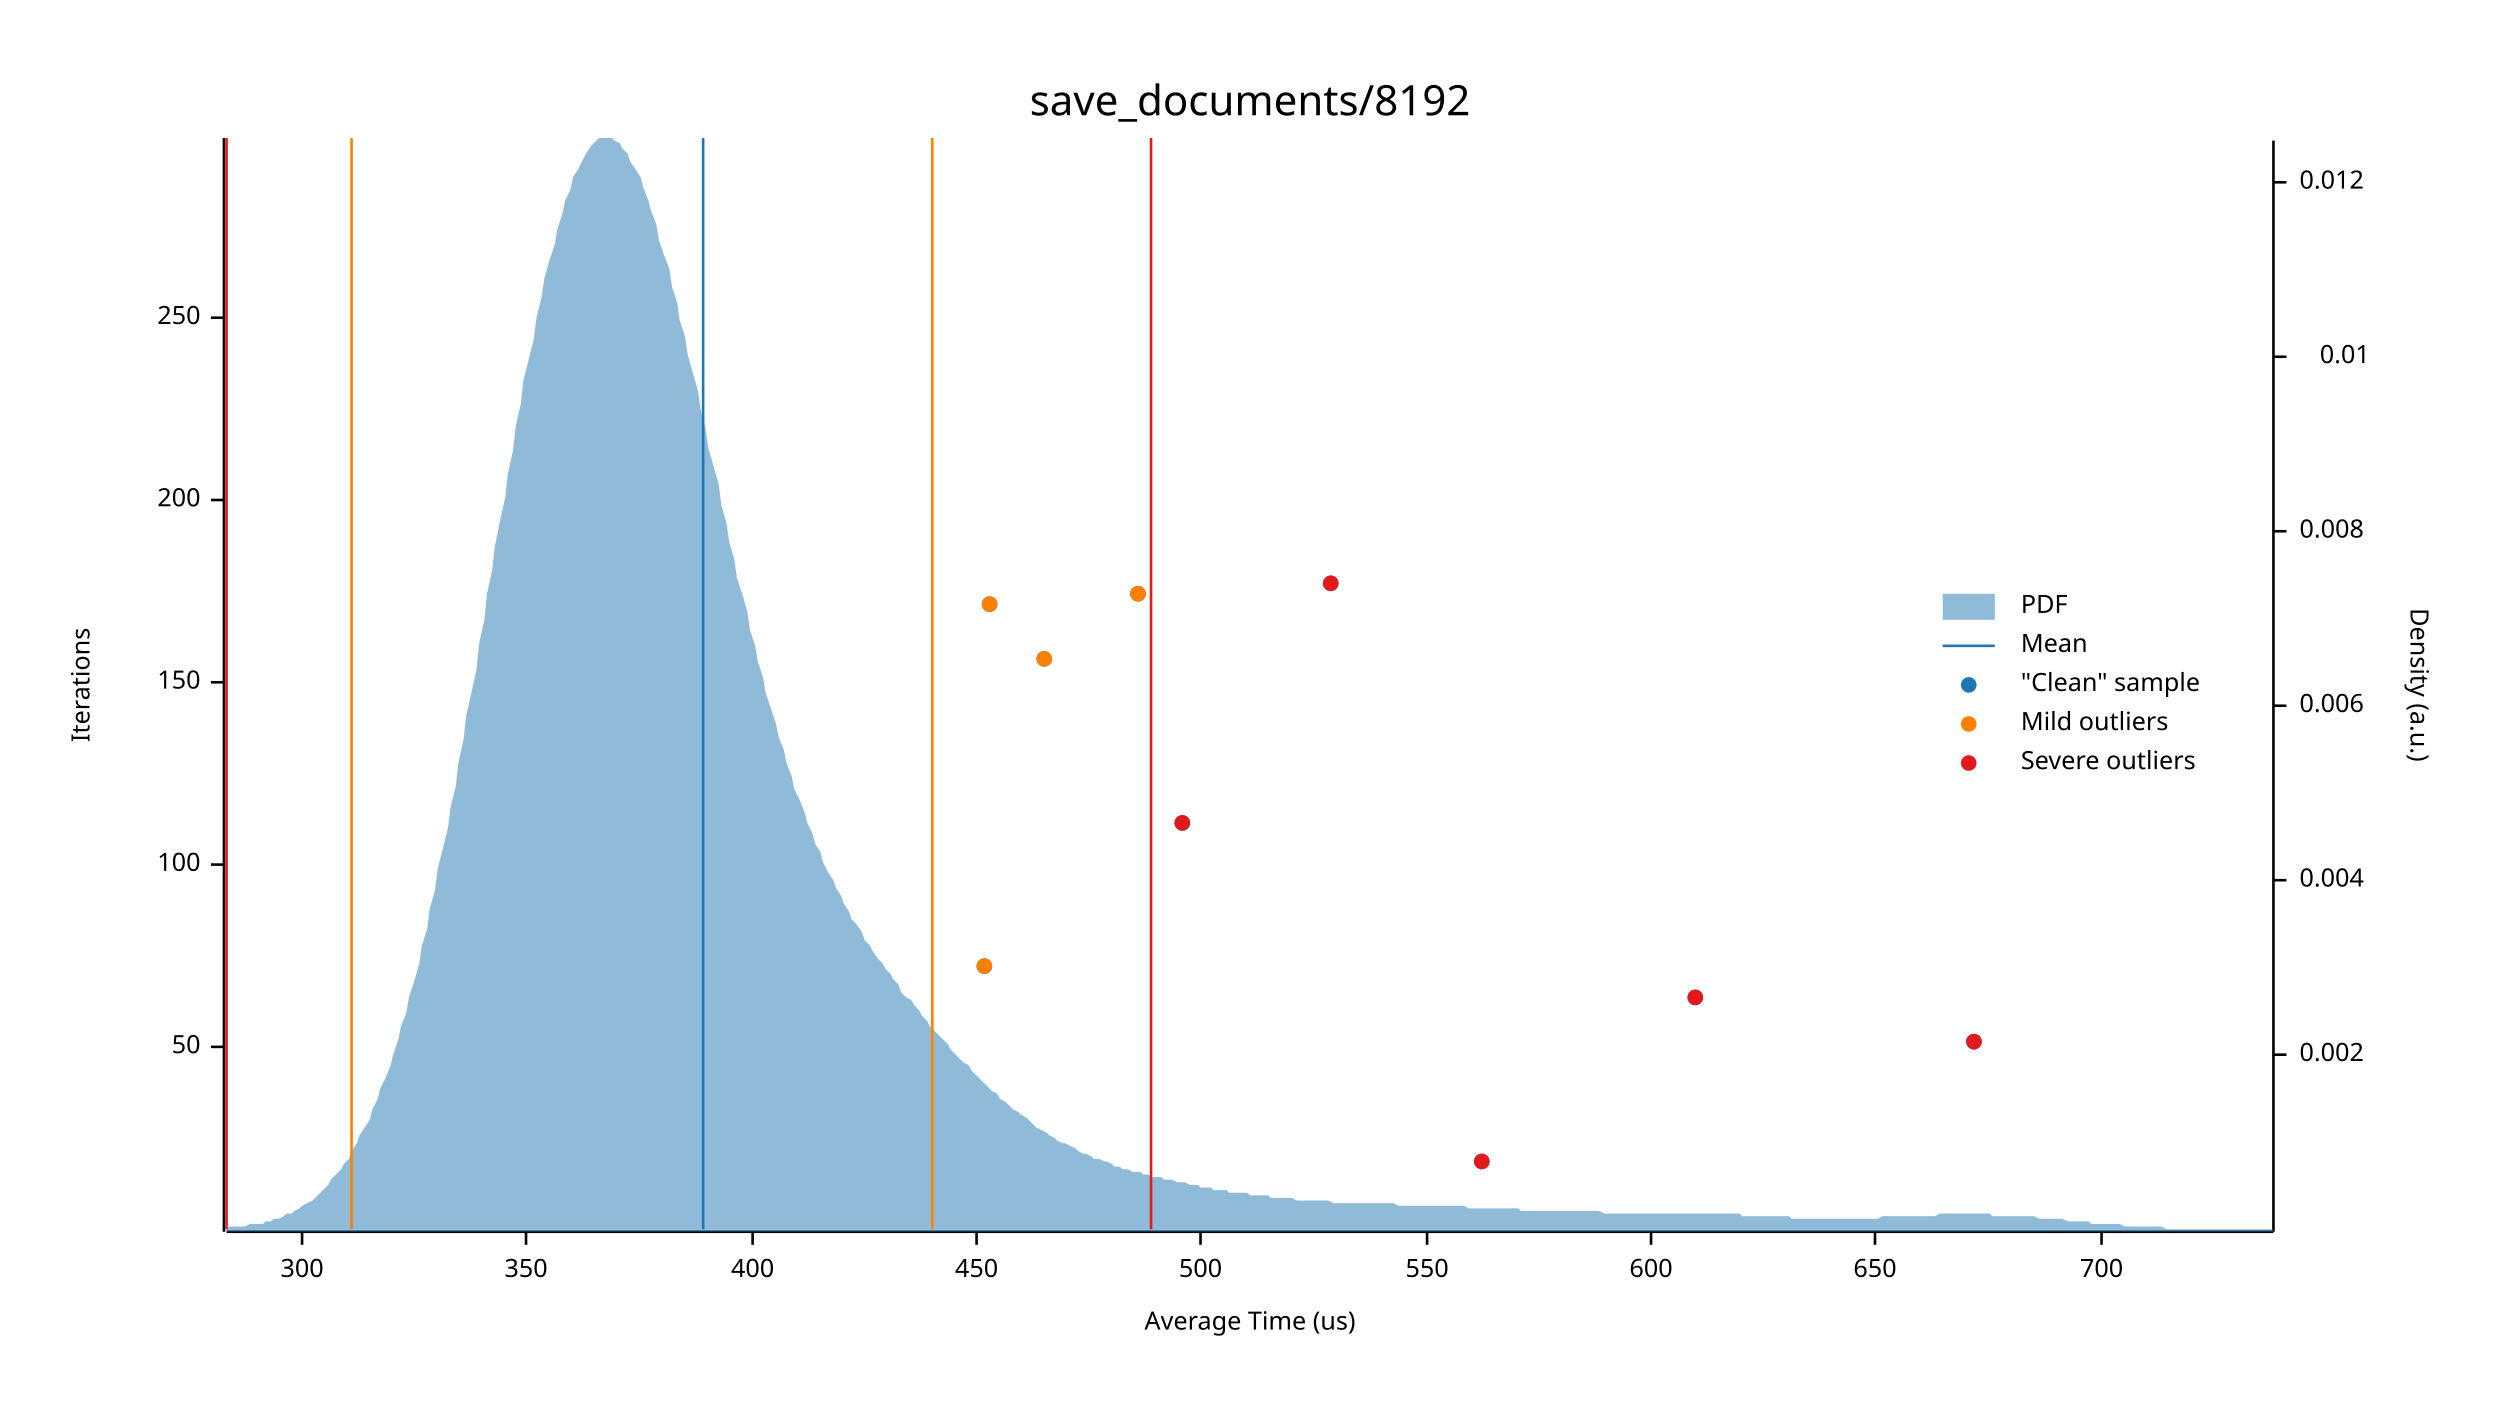
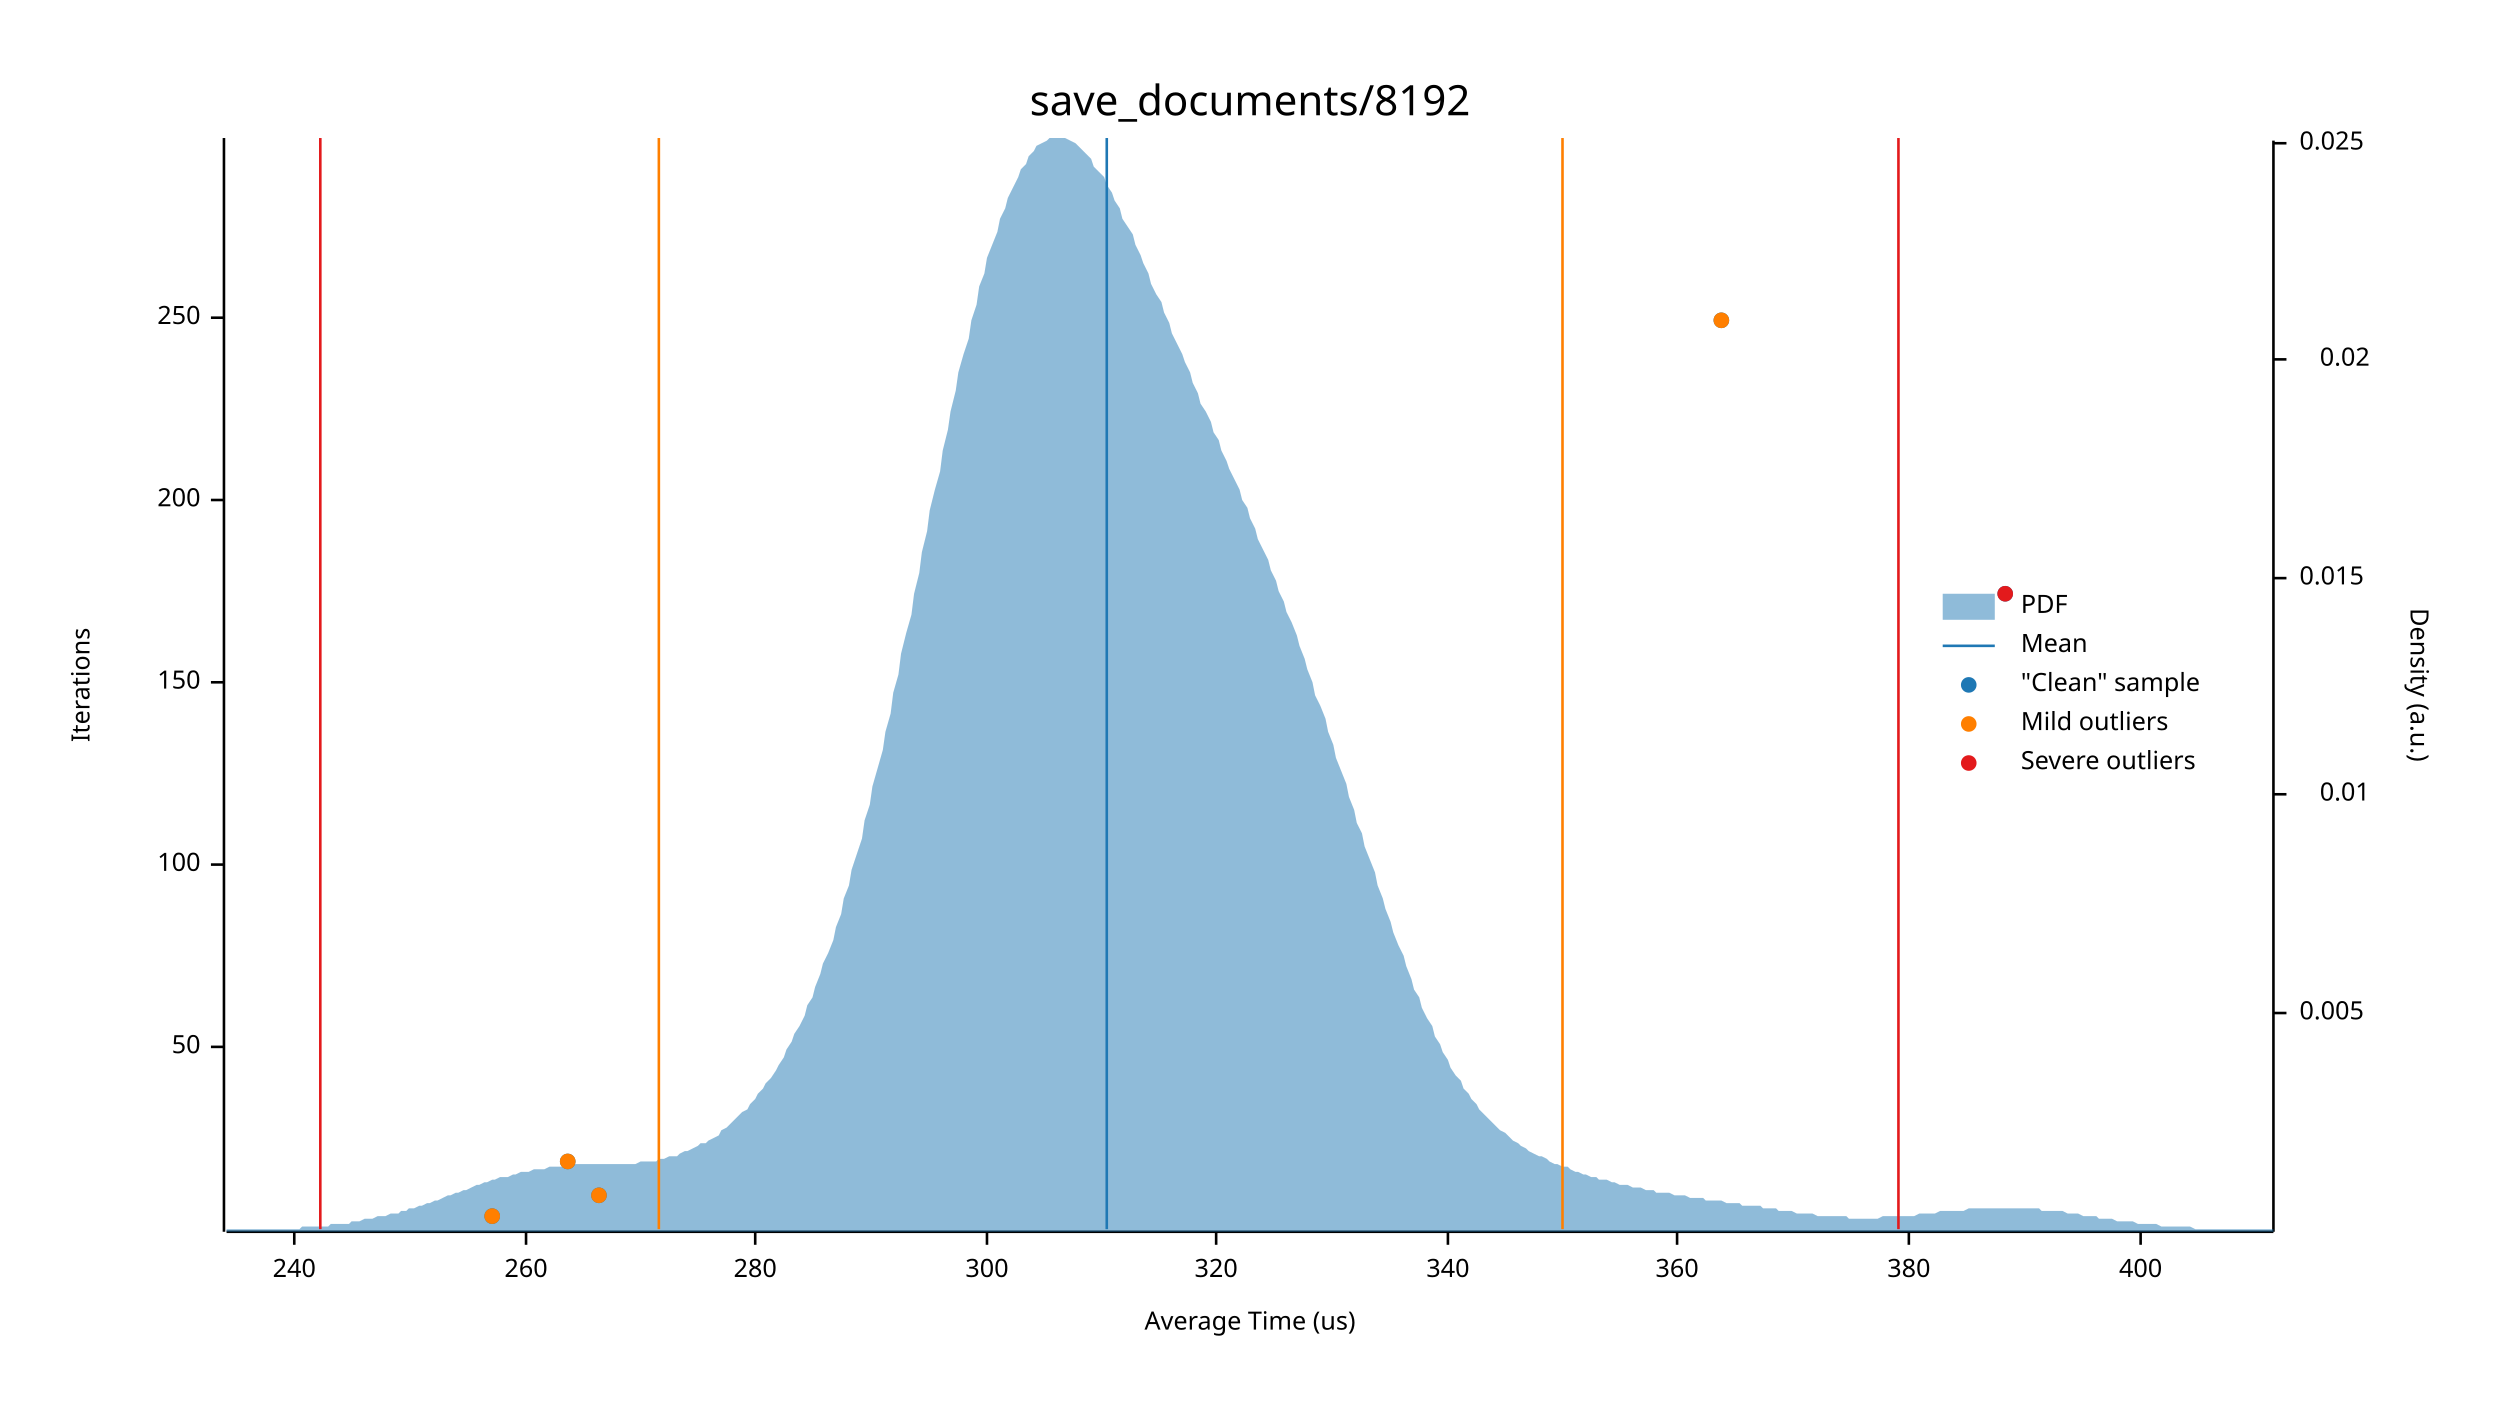
<svg xmlns="http://www.w3.org/2000/svg" width="960" height="540" viewBox="0 0 960 540">
  <text x="480" y="32" dy="0.76em" text-anchor="middle" font-family="sans-serif" font-size="16.129" opacity="1" fill="#000000">
save_documents/8192
</text>
  <text x="27" y="263" dy="0.76em" text-anchor="middle" font-family="sans-serif" font-size="9.677" opacity="1" fill="#000000" transform="rotate(270, 27, 263)">
Iterations
</text>
  <text x="480" y="513" dy="-0.5ex" text-anchor="middle" font-family="sans-serif" font-size="9.677" opacity="1" fill="#000000">
Average Time (us)
</text>
  <polyline fill="none" opacity="1" stroke="#000000" stroke-width="1" points="86,53 86,473 " />
  <text x="77" y="402" dy="0.5ex" text-anchor="end" font-family="sans-serif" font-size="9.677" opacity="1" fill="#000000">
50
</text>
  <polyline fill="none" opacity="1" stroke="#000000" stroke-width="1" points="81,402 86,402 " />
  <text x="77" y="332" dy="0.5ex" text-anchor="end" font-family="sans-serif" font-size="9.677" opacity="1" fill="#000000">
100
</text>
  <polyline fill="none" opacity="1" stroke="#000000" stroke-width="1" points="81,332 86,332 " />
  <text x="77" y="262" dy="0.5ex" text-anchor="end" font-family="sans-serif" font-size="9.677" opacity="1" fill="#000000">
150
</text>
  <polyline fill="none" opacity="1" stroke="#000000" stroke-width="1" points="81,262 86,262 " />
  <text x="77" y="192" dy="0.5ex" text-anchor="end" font-family="sans-serif" font-size="9.677" opacity="1" fill="#000000">
200
</text>
  <polyline fill="none" opacity="1" stroke="#000000" stroke-width="1" points="81,192 86,192 " />
  <text x="77" y="122" dy="0.5ex" text-anchor="end" font-family="sans-serif" font-size="9.677" opacity="1" fill="#000000">
250
</text>
  <polyline fill="none" opacity="1" stroke="#000000" stroke-width="1" points="81,122 86,122 " />
  <polyline fill="none" opacity="1" stroke="#000000" stroke-width="1" points="87,473 873,473 " />
-   <text x="116" y="483" dy="0.76em" text-anchor="middle" font-family="sans-serif" font-size="9.677" opacity="1" fill="#000000">
+   <text x="113" y="483" dy="0.76em" text-anchor="middle" font-family="sans-serif" font-size="9.677" opacity="1" fill="#000000">
+ 240
+ </text>
+   <polyline fill="none" opacity="1" stroke="#000000" stroke-width="1" points="113,473 113,478 " />
+   <text x="202" y="483" dy="0.76em" text-anchor="middle" font-family="sans-serif" font-size="9.677" opacity="1" fill="#000000">
+ 260
+ </text>
+   <polyline fill="none" opacity="1" stroke="#000000" stroke-width="1" points="202,473 202,478 " />
+   <text x="290" y="483" dy="0.76em" text-anchor="middle" font-family="sans-serif" font-size="9.677" opacity="1" fill="#000000">
+ 280
+ </text>
+   <polyline fill="none" opacity="1" stroke="#000000" stroke-width="1" points="290,473 290,478 " />
+   <text x="379" y="483" dy="0.76em" text-anchor="middle" font-family="sans-serif" font-size="9.677" opacity="1" fill="#000000">
300
</text>
-   <polyline fill="none" opacity="1" stroke="#000000" stroke-width="1" points="116,473 116,478 " />
-   <text x="202" y="483" dy="0.76em" text-anchor="middle" font-family="sans-serif" font-size="9.677" opacity="1" fill="#000000">
- 350
+   <polyline fill="none" opacity="1" stroke="#000000" stroke-width="1" points="379,473 379,478 " />
+   <text x="467" y="483" dy="0.76em" text-anchor="middle" font-family="sans-serif" font-size="9.677" opacity="1" fill="#000000">
+ 320
</text>
-   <polyline fill="none" opacity="1" stroke="#000000" stroke-width="1" points="202,473 202,478 " />
-   <text x="289" y="483" dy="0.76em" text-anchor="middle" font-family="sans-serif" font-size="9.677" opacity="1" fill="#000000">
+   <polyline fill="none" opacity="1" stroke="#000000" stroke-width="1" points="467,473 467,478 " />
+   <text x="556" y="483" dy="0.76em" text-anchor="middle" font-family="sans-serif" font-size="9.677" opacity="1" fill="#000000">
+ 340
+ </text>
+   <polyline fill="none" opacity="1" stroke="#000000" stroke-width="1" points="556,473 556,478 " />
+   <text x="644" y="483" dy="0.76em" text-anchor="middle" font-family="sans-serif" font-size="9.677" opacity="1" fill="#000000">
+ 360
+ </text>
+   <polyline fill="none" opacity="1" stroke="#000000" stroke-width="1" points="644,473 644,478 " />
+   <text x="733" y="483" dy="0.76em" text-anchor="middle" font-family="sans-serif" font-size="9.677" opacity="1" fill="#000000">
+ 380
+ </text>
+   <polyline fill="none" opacity="1" stroke="#000000" stroke-width="1" points="733,473 733,478 " />
+   <text x="822" y="483" dy="0.76em" text-anchor="middle" font-family="sans-serif" font-size="9.677" opacity="1" fill="#000000">
400
</text>
-   <polyline fill="none" opacity="1" stroke="#000000" stroke-width="1" points="289,473 289,478 " />
-   <text x="375" y="483" dy="0.76em" text-anchor="middle" font-family="sans-serif" font-size="9.677" opacity="1" fill="#000000">
- 450
- </text>
-   <polyline fill="none" opacity="1" stroke="#000000" stroke-width="1" points="375,473 375,478 " />
-   <text x="461" y="483" dy="0.76em" text-anchor="middle" font-family="sans-serif" font-size="9.677" opacity="1" fill="#000000">
- 500
- </text>
-   <polyline fill="none" opacity="1" stroke="#000000" stroke-width="1" points="461,473 461,478 " />
-   <text x="548" y="483" dy="0.76em" text-anchor="middle" font-family="sans-serif" font-size="9.677" opacity="1" fill="#000000">
- 550
- </text>
-   <polyline fill="none" opacity="1" stroke="#000000" stroke-width="1" points="548,473 548,478 " />
-   <text x="634" y="483" dy="0.76em" text-anchor="middle" font-family="sans-serif" font-size="9.677" opacity="1" fill="#000000">
- 600
- </text>
-   <polyline fill="none" opacity="1" stroke="#000000" stroke-width="1" points="634,473 634,478 " />
-   <text x="720" y="483" dy="0.76em" text-anchor="middle" font-family="sans-serif" font-size="9.677" opacity="1" fill="#000000">
- 650
- </text>
-   <polyline fill="none" opacity="1" stroke="#000000" stroke-width="1" points="720,473 720,478 " />
-   <text x="807" y="483" dy="0.76em" text-anchor="middle" font-family="sans-serif" font-size="9.677" opacity="1" fill="#000000">
- 700
- </text>
-   <polyline fill="none" opacity="1" stroke="#000000" stroke-width="1" points="807,473 807,478 " />
+   <polyline fill="none" opacity="1" stroke="#000000" stroke-width="1" points="822,473 822,478 " />
  <text x="933" y="263" dy="0.76em" text-anchor="middle" font-family="sans-serif" font-size="9.677" opacity="1" fill="#000000" transform="rotate(90, 933, 263)">
Density (a.u.)
</text>
  <polyline fill="none" opacity="1" stroke="#000000" stroke-width="1" points="873,54 873,473 " />
-   <text x="883" y="405" dy="0.5ex" text-anchor="start" font-family="sans-serif" font-size="9.677" opacity="1" fill="#000000">
- 0.002
+   <text x="883" y="389" dy="0.5ex" text-anchor="start" font-family="sans-serif" font-size="9.677" opacity="1" fill="#000000">
+ 0.005
</text>
-   <polyline fill="none" opacity="1" stroke="#000000" stroke-width="1" points="873,405 878,405 " />
-   <text x="883" y="338" dy="0.5ex" text-anchor="start" font-family="sans-serif" font-size="9.677" opacity="1" fill="#000000">
- 0.004
- </text>
-   <polyline fill="none" opacity="1" stroke="#000000" stroke-width="1" points="873,338 878,338 " />
-   <text x="883" y="271" dy="0.5ex" text-anchor="start" font-family="sans-serif" font-size="9.677" opacity="1" fill="#000000">
- 0.006
- </text>
-   <polyline fill="none" opacity="1" stroke="#000000" stroke-width="1" points="873,271 878,271 " />
-   <text x="883" y="204" dy="0.5ex" text-anchor="start" font-family="sans-serif" font-size="9.677" opacity="1" fill="#000000">
- 0.008
- </text>
-   <polyline fill="none" opacity="1" stroke="#000000" stroke-width="1" points="873,204 878,204 " />
-   <text x="910" y="137" dy="0.5ex" text-anchor="end" font-family="sans-serif" font-size="9.677" opacity="1" fill="#000000">
+   <polyline fill="none" opacity="1" stroke="#000000" stroke-width="1" points="873,389 878,389 " />
+   <text x="910" y="305" dy="0.5ex" text-anchor="end" font-family="sans-serif" font-size="9.677" opacity="1" fill="#000000">
0.01
</text>
-   <polyline fill="none" opacity="1" stroke="#000000" stroke-width="1" points="873,137 878,137 " />
-   <text x="883" y="70" dy="0.5ex" text-anchor="start" font-family="sans-serif" font-size="9.677" opacity="1" fill="#000000">
- 0.012
+   <polyline fill="none" opacity="1" stroke="#000000" stroke-width="1" points="873,305 878,305 " />
+   <text x="883" y="222" dy="0.5ex" text-anchor="start" font-family="sans-serif" font-size="9.677" opacity="1" fill="#000000">
+ 0.015
</text>
-   <polyline fill="none" opacity="1" stroke="#000000" stroke-width="1" points="873,70 878,70 " />
-   <polygon opacity="0.5" fill="#1F78B4" points="87,472 88,471 90,471 91,471 93,471 94,471 96,470 98,470 99,470 101,470 102,469 104,469 105,468 107,468 109,467 110,466 112,466 113,465 115,464 116,463 118,462 120,461 121,460 123,458 124,457 126,455 127,453 129,451 131,449 132,447 134,445 135,442 137,439 138,436 140,433 142,430 143,426 145,422 146,418 148,414 150,409 151,405 153,399 154,394 156,389 157,383 159,377 161,370 162,363 164,357 165,349 167,342 168,334 170,326 172,318 173,310 175,302 176,293 178,284 179,275 181,266 183,257 184,247 186,238 187,228 189,219 190,210 192,200 194,191 195,182 197,173 198,164 200,155 201,146 203,138 205,130 206,122 208,114 209,107 211,100 213,94 214,88 216,82 217,77 219,73 220,68 222,65 224,61 225,59 227,56 228,55 230,53 231,53 233,53 235,53 236,54 238,55 239,57 241,59 242,62 244,65 246,68 247,72 249,77 250,81 252,86 253,92 255,98 257,103 258,110 260,116 261,123 263,129 264,136 266,143 268,150 269,157 271,165 272,172 274,179 276,186 277,194 279,201 280,208 282,215 283,222 285,228 287,235 288,242 290,248 291,254 293,260 294,266 296,272 298,278 299,283 301,288 302,293 304,298 305,303 307,307 309,312 310,316 312,320 313,324 315,327 316,331 318,335 320,338 321,341 323,344 324,347 326,350 327,353 329,355 331,358 332,361 334,363 335,365 337,368 339,370 340,372 342,374 343,376 345,378 346,381 348,383 350,384 351,386 353,388 354,390 356,392 357,394 359,396 361,398 362,399 364,401 365,403 367,405 368,406 370,408 372,409 373,411 375,413 376,414 378,416 379,417 381,419 383,420 384,422 386,423 387,424 389,426 391,427 392,428 394,429 395,430 397,432 398,433 400,434 402,435 403,436 405,437 406,438 408,439 409,439 411,440 413,441 414,442 416,443 417,443 419,444 420,445 422,445 424,446 425,446 427,447 428,448 430,448 431,449 433,449 435,450 436,450 438,450 439,451 441,451 442,452 444,452 446,452 447,453 449,453 450,453 452,454 454,454 455,454 457,455 458,455 460,455 461,456 463,456 465,456 466,457 468,457 469,457 471,457 472,458 474,458 476,458 477,458 479,458 480,459 482,459 483,459 485,459 487,459 488,460 490,460 491,460 493,460 494,460 496,460 498,461 499,461 501,461 502,461 504,461 505,461 507,461 509,461 510,461 512,462 513,462 515,462 517,462 518,462 520,462 521,462 523,462 524,462 526,462 528,462 529,462 531,462 532,462 534,462 535,462 537,463 539,463 540,463 542,463 543,463 545,463 546,463 548,463 550,463 551,463 553,463 554,463 556,463 557,463 559,463 561,463 562,463 564,464 565,464 567,464 568,464 570,464 572,464 573,464 575,464 576,464 578,464 580,464 581,464 583,464 584,465 586,465 587,465 589,465 591,465 592,465 594,465 595,465 597,465 598,465 600,465 602,465 603,465 605,465 606,465 608,465 609,465 611,465 613,465 614,465 616,466 617,466 619,466 620,466 622,466 624,466 625,466 627,466 628,466 630,466 632,466 633,466 635,466 636,466 638,466 639,466 641,466 643,466 644,466 646,466 647,466 649,466 650,466 652,466 654,466 655,466 657,466 658,466 660,466 661,466 663,466 665,466 666,466 668,466 669,467 671,467 672,467 674,467 676,467 677,467 679,467 680,467 682,467 683,467 685,467 687,467 688,468 690,468 691,468 693,468 695,468 696,468 698,468 699,468 701,468 702,468 704,468 706,468 707,468 709,468 710,468 712,468 713,468 715,468 717,468 718,468 720,468 721,468 723,467 724,467 726,467 728,467 729,467 731,467 732,467 734,467 735,467 737,467 739,467 740,467 742,467 743,467 745,466 746,466 748,466 750,466 751,466 753,466 754,466 756,466 758,466 759,466 761,466 762,466 764,466 765,467 767,467 769,467 770,467 772,467 773,467 775,467 776,467 778,467 780,467 781,467 783,468 784,468 786,468 787,468 789,468 791,468 792,468 794,469 795,469 797,469 798,469 800,469 802,469 803,470 805,470 806,470 808,470 809,470 811,470 813,470 814,470 816,471 817,471 819,471 821,471 822,471 824,471 825,471 827,471 828,471 830,471 832,472 833,472 835,472 836,472 838,472 839,472 841,472 843,472 844,472 846,472 847,472 849,472 850,472 852,472 854,472 855,472 857,472 858,472 860,472 861,472 863,472 865,472 866,472 868,472 869,472 871,472 873,472 873,473 87,473 " />
-   <polyline fill="none" opacity="1" stroke="#1F78B4" stroke-width="1" points="270,472 270,53 " />
-   <polyline fill="none" opacity="1" stroke="#FF7F00" stroke-width="1" points="135,472 135,53 " />
-   <polyline fill="none" opacity="1" stroke="#FF7F00" stroke-width="1" points="358,472 358,53 " />
-   <polyline fill="none" opacity="1" stroke="#E31A1C" stroke-width="1" points="87,472 87,53 " />
-   <polyline fill="none" opacity="1" stroke="#E31A1C" stroke-width="1" points="442,472 442,53 " />
-   <circle cx="569" cy="446" r="3" opacity="1" fill="#1F78B4" stroke="none" stroke-width="1" />
-   <circle cx="758" cy="400" r="3" opacity="1" fill="#1F78B4" stroke="none" stroke-width="1" />
-   <circle cx="651" cy="383" r="3" opacity="1" fill="#1F78B4" stroke="none" stroke-width="1" />
-   <circle cx="378" cy="371" r="3" opacity="1" fill="#1F78B4" stroke="none" stroke-width="1" />
-   <circle cx="454" cy="316" r="3" opacity="1" fill="#1F78B4" stroke="none" stroke-width="1" />
-   <circle cx="401" cy="253" r="3" opacity="1" fill="#1F78B4" stroke="none" stroke-width="1" />
-   <circle cx="380" cy="232" r="3" opacity="1" fill="#1F78B4" stroke="none" stroke-width="1" />
-   <circle cx="437" cy="228" r="3" opacity="1" fill="#1F78B4" stroke="none" stroke-width="1" />
-   <circle cx="511" cy="224" r="3" opacity="1" fill="#1F78B4" stroke="none" stroke-width="1" />
-   <circle cx="378" cy="371" r="3" opacity="1" fill="#FF7F00" stroke="none" stroke-width="1" />
-   <circle cx="401" cy="253" r="3" opacity="1" fill="#FF7F00" stroke="none" stroke-width="1" />
-   <circle cx="380" cy="232" r="3" opacity="1" fill="#FF7F00" stroke="none" stroke-width="1" />
-   <circle cx="437" cy="228" r="3" opacity="1" fill="#FF7F00" stroke="none" stroke-width="1" />
-   <circle cx="569" cy="446" r="3" opacity="1" fill="#E31A1C" stroke="none" stroke-width="1" />
-   <circle cx="758" cy="400" r="3" opacity="1" fill="#E31A1C" stroke="none" stroke-width="1" />
-   <circle cx="651" cy="383" r="3" opacity="1" fill="#E31A1C" stroke="none" stroke-width="1" />
-   <circle cx="454" cy="316" r="3" opacity="1" fill="#E31A1C" stroke="none" stroke-width="1" />
-   <circle cx="511" cy="224" r="3" opacity="1" fill="#E31A1C" stroke="none" stroke-width="1" />
+   <polyline fill="none" opacity="1" stroke="#000000" stroke-width="1" points="873,222 878,222 " />
+   <text x="910" y="138" dy="0.5ex" text-anchor="end" font-family="sans-serif" font-size="9.677" opacity="1" fill="#000000">
+ 0.02
+ </text>
+   <polyline fill="none" opacity="1" stroke="#000000" stroke-width="1" points="873,138 878,138 " />
+   <text x="883" y="55" dy="0.5ex" text-anchor="start" font-family="sans-serif" font-size="9.677" opacity="1" fill="#000000">
+ 0.025
+ </text>
+   <polyline fill="none" opacity="1" stroke="#000000" stroke-width="1" points="873,55 878,55 " />
+   <polygon opacity="0.5" fill="#1F78B4" points="87,472 88,472 90,472 91,472 93,472 94,472 96,472 98,472 99,472 101,472 102,472 104,472 105,472 107,472 109,472 110,472 112,472 113,472 115,472 116,471 118,471 120,471 121,471 123,471 124,471 126,471 127,470 129,470 131,470 132,470 134,470 135,469 137,469 138,469 140,468 142,468 143,468 145,467 146,467 148,467 150,466 151,466 153,466 154,465 156,465 157,464 159,464 161,463 162,463 164,462 165,462 167,461 168,461 170,460 172,459 173,459 175,458 176,458 178,457 179,457 181,456 183,455 184,455 186,454 187,454 189,453 190,453 192,452 194,452 195,452 197,451 198,451 200,450 201,450 203,450 205,449 206,449 208,449 209,449 211,448 213,448 214,448 216,448 217,448 219,448 220,447 222,447 224,447 225,447 227,447 228,447 230,447 231,447 233,447 235,447 236,447 238,447 239,447 241,447 242,447 244,447 246,446 247,446 249,446 250,446 252,446 253,445 255,445 257,444 258,444 260,444 261,443 263,442 264,442 266,441 268,440 269,439 271,439 272,438 274,437 276,436 277,434 279,433 280,432 282,430 283,429 285,427 287,426 288,424 290,422 291,420 293,418 294,416 296,414 298,411 299,409 301,406 302,403 304,400 305,397 307,394 309,390 310,386 312,383 313,379 315,374 316,370 318,366 320,361 321,356 323,351 324,345 326,340 327,334 329,328 331,322 332,315 334,309 335,302 337,295 339,288 340,281 342,274 343,266 345,259 346,251 348,243 350,236 351,228 353,220 354,212 356,204 357,196 359,188 361,181 362,173 364,165 365,158 367,150 368,143 370,136 372,130 373,123 375,117 376,110 378,105 379,99 381,94 383,89 384,84 386,80 387,76 389,72 391,68 392,65 394,63 395,60 397,58 398,56 400,55 402,54 403,53 405,53 406,53 408,53 409,53 411,54 413,55 414,56 416,58 417,59 419,61 420,64 422,66 424,68 425,71 427,74 428,77 430,80 431,84 433,87 435,90 436,94 438,98 439,101 441,105 442,109 444,113 446,116 447,120 449,124 450,128 452,132 454,136 455,139 457,143 458,147 460,151 461,155 463,158 465,162 466,166 468,169 469,173 471,177 472,180 474,184 476,188 477,192 479,195 480,199 482,203 483,207 485,211 487,215 488,219 490,223 491,227 493,231 494,235 496,239 498,244 499,248 501,253 502,257 504,262 505,267 507,271 509,276 510,281 512,286 513,291 515,296 517,301 518,306 520,311 521,316 523,320 524,325 526,330 528,335 529,340 531,345 532,349 534,354 535,358 537,363 539,367 540,371 542,376 543,380 545,383 546,387 548,391 550,394 551,398 553,401 554,404 556,407 557,410 559,413 561,415 562,418 564,420 565,422 567,424 568,426 570,428 572,430 573,431 575,433 576,434 578,435 580,437 581,438 583,439 584,440 586,441 587,442 589,443 591,444 592,444 594,445 595,446 597,447 598,447 600,448 602,448 603,449 605,450 606,450 608,451 609,451 611,452 613,452 614,453 616,453 617,453 619,454 620,454 622,455 624,455 625,455 627,456 628,456 630,456 632,457 633,457 635,457 636,458 638,458 639,458 641,458 643,459 644,459 646,459 647,459 649,460 650,460 652,460 654,460 655,461 657,461 658,461 660,461 661,461 663,462 665,462 666,462 668,462 669,463 671,463 672,463 674,463 676,463 677,464 679,464 680,464 682,464 683,465 685,465 687,465 688,465 690,466 691,466 693,466 695,466 696,466 698,467 699,467 701,467 702,467 704,467 706,467 707,467 709,467 710,468 712,468 713,468 715,468 717,468 718,468 720,468 721,468 723,467 724,467 726,467 728,467 729,467 731,467 732,467 734,467 735,467 737,466 739,466 740,466 742,466 743,466 745,465 746,465 748,465 750,465 751,465 753,465 754,465 756,464 758,464 759,464 761,464 762,464 764,464 765,464 767,464 769,464 770,464 772,464 773,464 775,464 776,464 778,464 780,464 781,464 783,464 784,465 786,465 787,465 789,465 791,465 792,465 794,466 795,466 797,466 798,466 800,467 802,467 803,467 805,467 806,468 808,468 809,468 811,468 813,469 814,469 816,469 817,469 819,469 821,470 822,470 824,470 825,470 827,470 828,470 830,471 832,471 833,471 835,471 836,471 838,471 839,471 841,471 843,472 844,472 846,472 847,472 849,472 850,472 852,472 854,472 855,472 857,472 858,472 860,472 861,472 863,472 865,472 866,472 868,472 869,472 871,472 873,472 873,473 87,473 " />
+   <polyline fill="none" opacity="1" stroke="#1F78B4" stroke-width="1" points="425,472 425,53 " />
+   <polyline fill="none" opacity="1" stroke="#FF7F00" stroke-width="1" points="253,472 253,53 " />
+   <polyline fill="none" opacity="1" stroke="#FF7F00" stroke-width="1" points="600,472 600,53 " />
+   <polyline fill="none" opacity="1" stroke="#E31A1C" stroke-width="1" points="123,472 123,53 " />
+   <polyline fill="none" opacity="1" stroke="#E31A1C" stroke-width="1" points="729,472 729,53 " />
+   <circle cx="189" cy="467" r="3" opacity="1" fill="#1F78B4" stroke="none" stroke-width="1" />
+   <circle cx="230" cy="459" r="3" opacity="1" fill="#1F78B4" stroke="none" stroke-width="1" />
+   <circle cx="218" cy="446" r="3" opacity="1" fill="#1F78B4" stroke="none" stroke-width="1" />
+   <circle cx="770" cy="228" r="3" opacity="1" fill="#1F78B4" stroke="none" stroke-width="1" />
+   <circle cx="661" cy="123" r="3" opacity="1" fill="#1F78B4" stroke="none" stroke-width="1" />
+   <circle cx="189" cy="467" r="3" opacity="1" fill="#FF7F00" stroke="none" stroke-width="1" />
+   <circle cx="230" cy="459" r="3" opacity="1" fill="#FF7F00" stroke="none" stroke-width="1" />
+   <circle cx="218" cy="446" r="3" opacity="1" fill="#FF7F00" stroke="none" stroke-width="1" />
+   <circle cx="661" cy="123" r="3" opacity="1" fill="#FF7F00" stroke="none" stroke-width="1" />
+   <circle cx="770" cy="228" r="3" opacity="1" fill="#E31A1C" stroke="none" stroke-width="1" />
  <text x="776" y="228" dy="0.76em" text-anchor="start" font-family="sans-serif" font-size="9.677" opacity="1" fill="#000000">
PDF
</text>
  <text x="776" y="243" dy="0.76em" text-anchor="start" font-family="sans-serif" font-size="9.677" opacity="1" fill="#000000">
Mean
</text>
  <text x="776" y="258" dy="0.76em" text-anchor="start" font-family="sans-serif" font-size="9.677" opacity="1" fill="#000000">
"Clean" sample
</text>
  <text x="776" y="273" dy="0.76em" text-anchor="start" font-family="sans-serif" font-size="9.677" opacity="1" fill="#000000">
Mild outliers
</text>
  <text x="776" y="288" dy="0.76em" text-anchor="start" font-family="sans-serif" font-size="9.677" opacity="1" fill="#000000">
Severe outliers
</text>
  <rect x="746" y="228" width="20" height="10" opacity="0.5" fill="#1F78B4" stroke="none" />
  <polyline fill="none" opacity="1" stroke="#1F78B4" stroke-width="1" points="746,248 766,248 " />
  <circle cx="756" cy="263" r="3" opacity="1" fill="#1F78B4" stroke="none" stroke-width="1" />
  <circle cx="756" cy="278" r="3" opacity="1" fill="#FF7F00" stroke="none" stroke-width="1" />
  <circle cx="756" cy="293" r="3" opacity="1" fill="#E31A1C" stroke="none" stroke-width="1" />
</svg>
